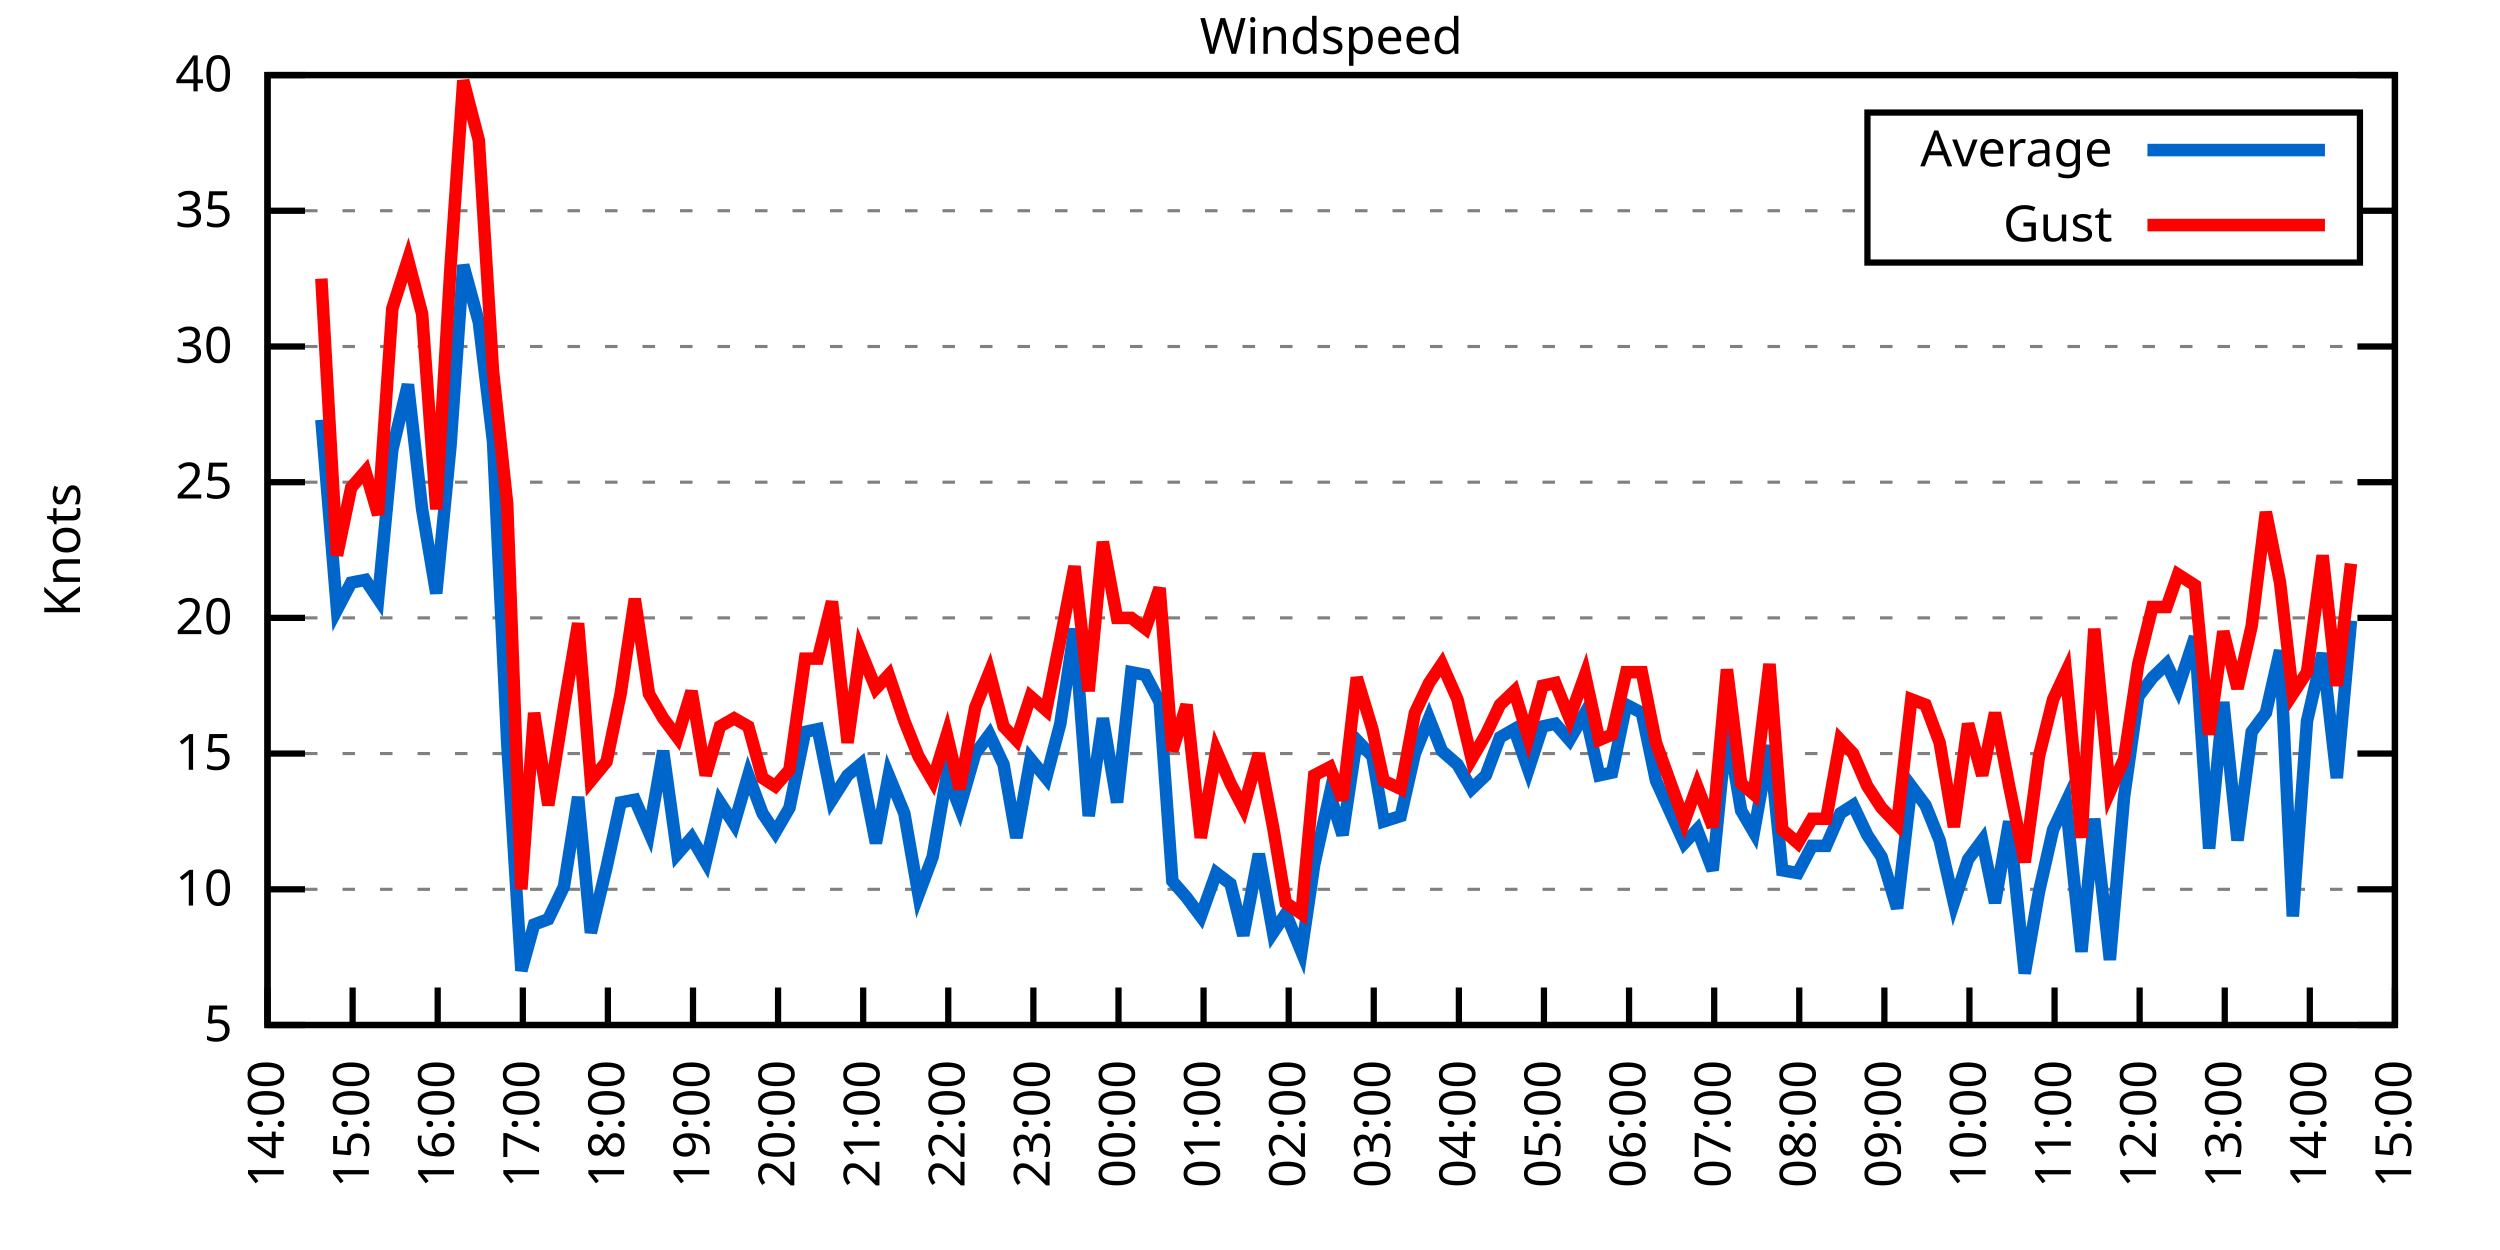
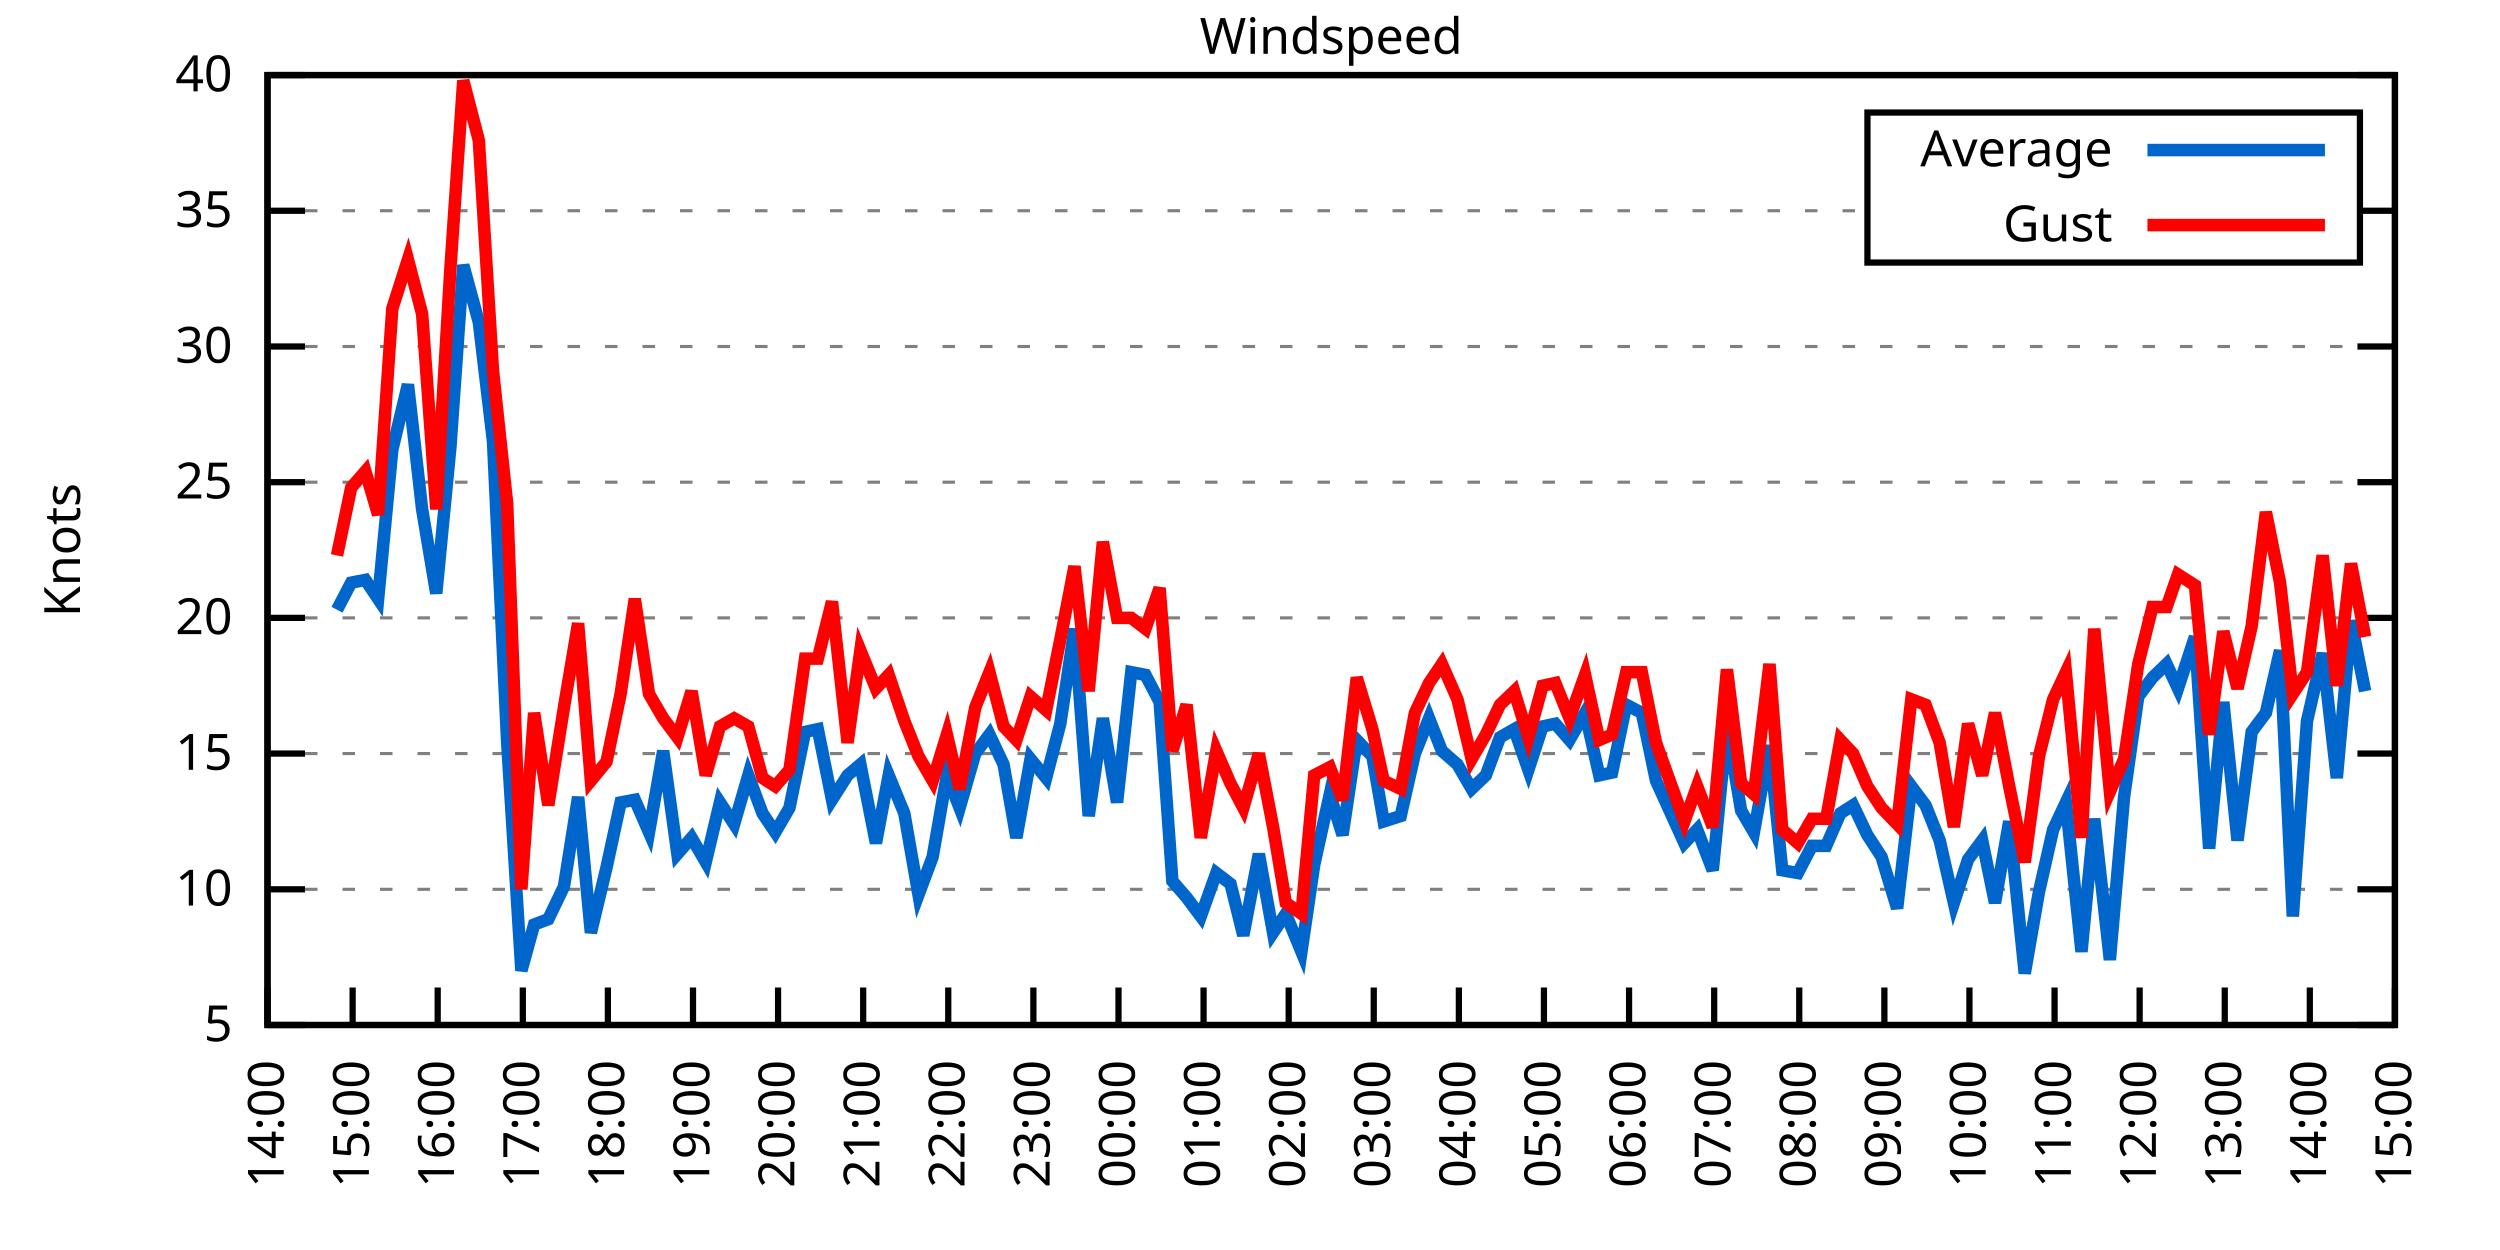
<svg xmlns="http://www.w3.org/2000/svg" xmlns:xlink="http://www.w3.org/1999/xlink" width="400" height="200" viewBox="0 0 400 200">
  <g id="gnuplot_canvas">
    <rect x="0" y="0" width="400" height="200" fill="none" />
    <defs>
      <circle id="gpDot" r="0.5" stroke-width="0.5" stroke="currentColor" />
      <path id="gpPt0" stroke-width="0.333" stroke="currentColor" d="M-1,0 h2 M0,-1 v2" />
      <path id="gpPt1" stroke-width="0.333" stroke="currentColor" d="M-1,-1 L1,1 M1,-1 L-1,1" />
      <path id="gpPt2" stroke-width="0.333" stroke="currentColor" d="M-1,0 L1,0 M0,-1 L0,1 M-1,-1 L1,1 M-1,1 L1,-1" />
      <rect id="gpPt3" stroke-width="0.333" stroke="currentColor" x="-1" y="-1" width="2" height="2" />
      <rect id="gpPt4" stroke-width="0.333" stroke="currentColor" fill="currentColor" x="-1" y="-1" width="2" height="2" />
      <circle id="gpPt5" stroke-width="0.333" stroke="currentColor" cx="0" cy="0" r="1" />
      <use xlink:href="#gpPt5" id="gpPt6" fill="currentColor" stroke="none" />
      <path id="gpPt7" stroke-width="0.333" stroke="currentColor" d="M0,-1.33 L-1.33,0.67 L1.33,0.67 z" />
      <use xlink:href="#gpPt7" id="gpPt8" fill="currentColor" stroke="none" />
      <use xlink:href="#gpPt7" id="gpPt9" stroke="currentColor" transform="rotate(180)" />
      <use xlink:href="#gpPt9" id="gpPt10" fill="currentColor" stroke="none" />
      <use xlink:href="#gpPt3" id="gpPt11" stroke="currentColor" transform="rotate(45)" />
      <use xlink:href="#gpPt11" id="gpPt12" fill="currentColor" stroke="none" />
      <path id="gpPt13" stroke-width="0.333" stroke="currentColor" d="M0,1.330 L1.265,0.411 L0.782,-1.067 L-0.782,-1.076 L-1.265,0.411 z" />
      <use xlink:href="#gpPt13" id="gpPt14" fill="currentColor" stroke="none" />
      <filter id="textbox" filterUnits="objectBoundingBox" x="0" y="0" height="1" width="1">
        <feFlood flood-color="white" flood-opacity="1" result="bgnd" />
        <feComposite in="SourceGraphic" in2="bgnd" operator="atop" />
      </filter>
      <filter id="greybox" filterUnits="objectBoundingBox" x="0" y="0" height="1" width="1">
        <feFlood flood-color="lightgrey" flood-opacity="1" result="grey" />
        <feComposite in="SourceGraphic" in2="grey" operator="atop" />
      </filter>
    </defs>
    <g fill="none" color="white" stroke="currentColor" stroke-width="1.00" stroke-linecap="butt" stroke-linejoin="miter">
</g>
    <g fill="none" color="black" stroke="currentColor" stroke-width="1.00" stroke-linecap="butt" stroke-linejoin="miter">
      <g stroke="none" shape-rendering="crispEdges">
        <polygon fill="rgb(255, 255, 255)" points="42.80,164.00 383.18,164.00 383.18,12.02 42.80,12.02 " />
      </g>
    </g>
    <g fill="none" color="black" stroke="currentColor" stroke-width="1.00" stroke-linecap="butt" stroke-linejoin="miter">
</g>
    <g fill="none" color="black" stroke="black" stroke-width="0.50" stroke-linecap="butt" stroke-linejoin="miter">
</g>
    <g fill="none" color="gray" stroke="currentColor" stroke-width="0.50" stroke-linecap="butt" stroke-linejoin="miter">
      <path stroke="gray" stroke-dasharray="2,4" class="gridline" d="M42.80,164.00 L383.19,164.00  " />
    </g>
    <g fill="none" color="gray" stroke="gray" stroke-width="1.00" stroke-linecap="butt" stroke-linejoin="miter">
</g>
    <g fill="none" color="black" stroke="currentColor" stroke-width="1.00" stroke-linecap="butt" stroke-linejoin="miter">
      <path stroke="black" d="M42.80,164.00 L48.80,164.00 M383.19,164.00 L377.19,164.00  " />
      <g transform="translate(37.20,166.60)" stroke="none" fill="black" font-family="Sans" font-size="8.00" text-anchor="end">
        <text>
          <tspan font-family="Sans"> 5</tspan>
        </text>
      </g>
    </g>
    <g fill="none" color="black" stroke="currentColor" stroke-width="1.00" stroke-linecap="butt" stroke-linejoin="miter">
</g>
    <g fill="none" color="black" stroke="black" stroke-width="0.50" stroke-linecap="butt" stroke-linejoin="miter">
</g>
    <g fill="none" color="gray" stroke="currentColor" stroke-width="0.50" stroke-linecap="butt" stroke-linejoin="miter">
      <path stroke="gray" stroke-dasharray="2,4" class="gridline" d="M42.80,142.29 L383.19,142.29  " />
    </g>
    <g fill="none" color="gray" stroke="gray" stroke-width="1.00" stroke-linecap="butt" stroke-linejoin="miter">
</g>
    <g fill="none" color="black" stroke="currentColor" stroke-width="1.00" stroke-linecap="butt" stroke-linejoin="miter">
      <path stroke="black" d="M42.80,142.29 L48.80,142.29 M383.19,142.29 L377.19,142.29  " />
      <g transform="translate(37.20,144.89)" stroke="none" fill="black" font-family="Sans" font-size="8.00" text-anchor="end">
        <text>
          <tspan font-family="Sans"> 10</tspan>
        </text>
      </g>
    </g>
    <g fill="none" color="black" stroke="currentColor" stroke-width="1.00" stroke-linecap="butt" stroke-linejoin="miter">
</g>
    <g fill="none" color="black" stroke="black" stroke-width="0.50" stroke-linecap="butt" stroke-linejoin="miter">
</g>
    <g fill="none" color="gray" stroke="currentColor" stroke-width="0.50" stroke-linecap="butt" stroke-linejoin="miter">
      <path stroke="gray" stroke-dasharray="2,4" class="gridline" d="M42.80,120.57 L383.19,120.57  " />
    </g>
    <g fill="none" color="gray" stroke="gray" stroke-width="1.00" stroke-linecap="butt" stroke-linejoin="miter">
</g>
    <g fill="none" color="black" stroke="currentColor" stroke-width="1.00" stroke-linecap="butt" stroke-linejoin="miter">
      <path stroke="black" d="M42.80,120.57 L48.80,120.57 M383.19,120.57 L377.19,120.57  " />
      <g transform="translate(37.20,123.17)" stroke="none" fill="black" font-family="Sans" font-size="8.00" text-anchor="end">
        <text>
          <tspan font-family="Sans"> 15</tspan>
        </text>
      </g>
    </g>
    <g fill="none" color="black" stroke="currentColor" stroke-width="1.00" stroke-linecap="butt" stroke-linejoin="miter">
</g>
    <g fill="none" color="black" stroke="black" stroke-width="0.50" stroke-linecap="butt" stroke-linejoin="miter">
</g>
    <g fill="none" color="gray" stroke="currentColor" stroke-width="0.50" stroke-linecap="butt" stroke-linejoin="miter">
      <path stroke="gray" stroke-dasharray="2,4" class="gridline" d="M42.80,98.86 L383.19,98.86  " />
    </g>
    <g fill="none" color="gray" stroke="gray" stroke-width="1.00" stroke-linecap="butt" stroke-linejoin="miter">
</g>
    <g fill="none" color="black" stroke="currentColor" stroke-width="1.00" stroke-linecap="butt" stroke-linejoin="miter">
      <path stroke="black" d="M42.80,98.86 L48.80,98.86 M383.19,98.86 L377.19,98.86  " />
      <g transform="translate(37.20,101.46)" stroke="none" fill="black" font-family="Sans" font-size="8.00" text-anchor="end">
        <text>
          <tspan font-family="Sans"> 20</tspan>
        </text>
      </g>
    </g>
    <g fill="none" color="black" stroke="currentColor" stroke-width="1.00" stroke-linecap="butt" stroke-linejoin="miter">
</g>
    <g fill="none" color="black" stroke="black" stroke-width="0.50" stroke-linecap="butt" stroke-linejoin="miter">
</g>
    <g fill="none" color="gray" stroke="currentColor" stroke-width="0.50" stroke-linecap="butt" stroke-linejoin="miter">
      <path stroke="gray" stroke-dasharray="2,4" class="gridline" d="M42.80,77.15 L383.19,77.15  " />
    </g>
    <g fill="none" color="gray" stroke="gray" stroke-width="1.00" stroke-linecap="butt" stroke-linejoin="miter">
</g>
    <g fill="none" color="black" stroke="currentColor" stroke-width="1.00" stroke-linecap="butt" stroke-linejoin="miter">
      <path stroke="black" d="M42.80,77.15 L48.80,77.15 M383.19,77.15 L377.19,77.15  " />
      <g transform="translate(37.20,79.75)" stroke="none" fill="black" font-family="Sans" font-size="8.00" text-anchor="end">
        <text>
          <tspan font-family="Sans"> 25</tspan>
        </text>
      </g>
    </g>
    <g fill="none" color="black" stroke="currentColor" stroke-width="1.00" stroke-linecap="butt" stroke-linejoin="miter">
</g>
    <g fill="none" color="black" stroke="black" stroke-width="0.50" stroke-linecap="butt" stroke-linejoin="miter">
</g>
    <g fill="none" color="gray" stroke="currentColor" stroke-width="0.50" stroke-linecap="butt" stroke-linejoin="miter">
      <path stroke="gray" stroke-dasharray="2,4" class="gridline" d="M42.80,55.44 L383.19,55.44  " />
    </g>
    <g fill="none" color="gray" stroke="gray" stroke-width="1.00" stroke-linecap="butt" stroke-linejoin="miter">
</g>
    <g fill="none" color="black" stroke="currentColor" stroke-width="1.00" stroke-linecap="butt" stroke-linejoin="miter">
      <path stroke="black" d="M42.80,55.44 L48.80,55.44 M383.19,55.44 L377.19,55.44  " />
      <g transform="translate(37.20,58.04)" stroke="none" fill="black" font-family="Sans" font-size="8.00" text-anchor="end">
        <text>
          <tspan font-family="Sans"> 30</tspan>
        </text>
      </g>
    </g>
    <g fill="none" color="black" stroke="currentColor" stroke-width="1.00" stroke-linecap="butt" stroke-linejoin="miter">
</g>
    <g fill="none" color="black" stroke="black" stroke-width="0.50" stroke-linecap="butt" stroke-linejoin="miter">
</g>
    <g fill="none" color="gray" stroke="currentColor" stroke-width="0.50" stroke-linecap="butt" stroke-linejoin="miter">
      <path stroke="gray" stroke-dasharray="2,4" class="gridline" d="M42.80,33.72 L298.79,33.72 M377.59,33.72 L383.19,33.72  " />
    </g>
    <g fill="none" color="gray" stroke="gray" stroke-width="1.00" stroke-linecap="butt" stroke-linejoin="miter">
</g>
    <g fill="none" color="black" stroke="currentColor" stroke-width="1.00" stroke-linecap="butt" stroke-linejoin="miter">
      <path stroke="black" d="M42.80,33.72 L48.80,33.72 M383.19,33.72 L377.19,33.72  " />
      <g transform="translate(37.20,36.32)" stroke="none" fill="black" font-family="Sans" font-size="8.00" text-anchor="end">
        <text>
          <tspan font-family="Sans"> 35</tspan>
        </text>
      </g>
    </g>
    <g fill="none" color="black" stroke="currentColor" stroke-width="1.00" stroke-linecap="butt" stroke-linejoin="miter">
</g>
    <g fill="none" color="black" stroke="black" stroke-width="0.50" stroke-linecap="butt" stroke-linejoin="miter">
</g>
    <g fill="none" color="gray" stroke="currentColor" stroke-width="0.50" stroke-linecap="butt" stroke-linejoin="miter">
      <path stroke="gray" stroke-dasharray="2,4" class="gridline" d="M42.80,12.01 L383.19,12.01  " />
    </g>
    <g fill="none" color="gray" stroke="gray" stroke-width="1.00" stroke-linecap="butt" stroke-linejoin="miter">
</g>
    <g fill="none" color="black" stroke="currentColor" stroke-width="1.00" stroke-linecap="butt" stroke-linejoin="miter">
      <path stroke="black" d="M42.80,12.01 L48.80,12.01 M383.19,12.01 L377.19,12.01  " />
      <g transform="translate(37.20,14.61)" stroke="none" fill="black" font-family="Sans" font-size="8.00" text-anchor="end">
        <text>
          <tspan font-family="Sans"> 40</tspan>
        </text>
      </g>
    </g>
    <g fill="none" color="black" stroke="currentColor" stroke-width="1.00" stroke-linecap="butt" stroke-linejoin="miter">
      <path stroke="black" d="M42.80,164.00 L42.80,158.00  " />
      <g transform="translate(45.40,169.60) rotate(270.00)" stroke="none" fill="black" font-family="Sans" font-size="8.00" text-anchor="end">
        <text>
          <tspan font-family="Sans">14:00</tspan>
        </text>
      </g>
    </g>
    <g fill="none" color="black" stroke="currentColor" stroke-width="1.00" stroke-linecap="butt" stroke-linejoin="miter">
      <path stroke="black" d="M56.42,164.00 L56.42,158.00  " />
      <g transform="translate(59.02,169.60) rotate(270.00)" stroke="none" fill="black" font-family="Sans" font-size="8.00" text-anchor="end">
        <text>
          <tspan font-family="Sans">15:00</tspan>
        </text>
      </g>
    </g>
    <g fill="none" color="black" stroke="currentColor" stroke-width="1.00" stroke-linecap="butt" stroke-linejoin="miter">
      <path stroke="black" d="M70.03,164.00 L70.03,158.00  " />
      <g transform="translate(72.63,169.60) rotate(270.00)" stroke="none" fill="black" font-family="Sans" font-size="8.00" text-anchor="end">
        <text>
          <tspan font-family="Sans">16:00</tspan>
        </text>
      </g>
    </g>
    <g fill="none" color="black" stroke="currentColor" stroke-width="1.00" stroke-linecap="butt" stroke-linejoin="miter">
      <path stroke="black" d="M83.65,164.00 L83.65,158.00  " />
      <g transform="translate(86.25,169.60) rotate(270.00)" stroke="none" fill="black" font-family="Sans" font-size="8.00" text-anchor="end">
        <text>
          <tspan font-family="Sans">17:00</tspan>
        </text>
      </g>
    </g>
    <g fill="none" color="black" stroke="currentColor" stroke-width="1.00" stroke-linecap="butt" stroke-linejoin="miter">
      <path stroke="black" d="M97.26,164.00 L97.26,158.00  " />
      <g transform="translate(99.86,169.60) rotate(270.00)" stroke="none" fill="black" font-family="Sans" font-size="8.00" text-anchor="end">
        <text>
          <tspan font-family="Sans">18:00</tspan>
        </text>
      </g>
    </g>
    <g fill="none" color="black" stroke="currentColor" stroke-width="1.00" stroke-linecap="butt" stroke-linejoin="miter">
      <path stroke="black" d="M110.88,164.00 L110.88,158.00  " />
      <g transform="translate(113.48,169.60) rotate(270.00)" stroke="none" fill="black" font-family="Sans" font-size="8.00" text-anchor="end">
        <text>
          <tspan font-family="Sans">19:00</tspan>
        </text>
      </g>
    </g>
    <g fill="none" color="black" stroke="currentColor" stroke-width="1.00" stroke-linecap="butt" stroke-linejoin="miter">
      <path stroke="black" d="M124.49,164.00 L124.49,158.00  " />
      <g transform="translate(127.09,169.60) rotate(270.00)" stroke="none" fill="black" font-family="Sans" font-size="8.00" text-anchor="end">
        <text>
          <tspan font-family="Sans">20:00</tspan>
        </text>
      </g>
    </g>
    <g fill="none" color="black" stroke="currentColor" stroke-width="1.00" stroke-linecap="butt" stroke-linejoin="miter">
      <path stroke="black" d="M138.11,164.00 L138.11,158.00  " />
      <g transform="translate(140.71,169.60) rotate(270.00)" stroke="none" fill="black" font-family="Sans" font-size="8.00" text-anchor="end">
        <text>
          <tspan font-family="Sans">21:00</tspan>
        </text>
      </g>
    </g>
    <g fill="none" color="black" stroke="currentColor" stroke-width="1.00" stroke-linecap="butt" stroke-linejoin="miter">
      <path stroke="black" d="M151.72,164.00 L151.72,158.00  " />
      <g transform="translate(154.32,169.60) rotate(270.00)" stroke="none" fill="black" font-family="Sans" font-size="8.00" text-anchor="end">
        <text>
          <tspan font-family="Sans">22:00</tspan>
        </text>
      </g>
    </g>
    <g fill="none" color="black" stroke="currentColor" stroke-width="1.00" stroke-linecap="butt" stroke-linejoin="miter">
      <path stroke="black" d="M165.34,164.00 L165.34,158.00  " />
      <g transform="translate(167.94,169.60) rotate(270.00)" stroke="none" fill="black" font-family="Sans" font-size="8.00" text-anchor="end">
        <text>
          <tspan font-family="Sans">23:00</tspan>
        </text>
      </g>
    </g>
    <g fill="none" color="black" stroke="currentColor" stroke-width="1.00" stroke-linecap="butt" stroke-linejoin="miter">
      <path stroke="black" d="M178.96,164.00 L178.96,158.00  " />
      <g transform="translate(181.56,169.60) rotate(270.00)" stroke="none" fill="black" font-family="Sans" font-size="8.00" text-anchor="end">
        <text>
          <tspan font-family="Sans">00:00</tspan>
        </text>
      </g>
    </g>
    <g fill="none" color="black" stroke="currentColor" stroke-width="1.00" stroke-linecap="butt" stroke-linejoin="miter">
      <path stroke="black" d="M192.57,164.00 L192.57,158.00  " />
      <g transform="translate(195.17,169.60) rotate(270.00)" stroke="none" fill="black" font-family="Sans" font-size="8.00" text-anchor="end">
        <text>
          <tspan font-family="Sans">01:00</tspan>
        </text>
      </g>
    </g>
    <g fill="none" color="black" stroke="currentColor" stroke-width="1.00" stroke-linecap="butt" stroke-linejoin="miter">
      <path stroke="black" d="M206.19,164.00 L206.19,158.00  " />
      <g transform="translate(208.79,169.60) rotate(270.00)" stroke="none" fill="black" font-family="Sans" font-size="8.00" text-anchor="end">
        <text>
          <tspan font-family="Sans">02:00</tspan>
        </text>
      </g>
    </g>
    <g fill="none" color="black" stroke="currentColor" stroke-width="1.00" stroke-linecap="butt" stroke-linejoin="miter">
      <path stroke="black" d="M219.80,164.00 L219.80,158.00  " />
      <g transform="translate(222.40,169.60) rotate(270.00)" stroke="none" fill="black" font-family="Sans" font-size="8.00" text-anchor="end">
        <text>
          <tspan font-family="Sans">03:00</tspan>
        </text>
      </g>
    </g>
    <g fill="none" color="black" stroke="currentColor" stroke-width="1.00" stroke-linecap="butt" stroke-linejoin="miter">
      <path stroke="black" d="M233.42,164.00 L233.42,158.00  " />
      <g transform="translate(236.02,169.60) rotate(270.00)" stroke="none" fill="black" font-family="Sans" font-size="8.00" text-anchor="end">
        <text>
          <tspan font-family="Sans">04:00</tspan>
        </text>
      </g>
    </g>
    <g fill="none" color="black" stroke="currentColor" stroke-width="1.00" stroke-linecap="butt" stroke-linejoin="miter">
      <path stroke="black" d="M247.03,164.00 L247.03,158.00  " />
      <g transform="translate(249.63,169.60) rotate(270.00)" stroke="none" fill="black" font-family="Sans" font-size="8.00" text-anchor="end">
        <text>
          <tspan font-family="Sans">05:00</tspan>
        </text>
      </g>
    </g>
    <g fill="none" color="black" stroke="currentColor" stroke-width="1.00" stroke-linecap="butt" stroke-linejoin="miter">
      <path stroke="black" d="M260.65,164.00 L260.65,158.00  " />
      <g transform="translate(263.25,169.60) rotate(270.00)" stroke="none" fill="black" font-family="Sans" font-size="8.00" text-anchor="end">
        <text>
          <tspan font-family="Sans">06:00</tspan>
        </text>
      </g>
    </g>
    <g fill="none" color="black" stroke="currentColor" stroke-width="1.00" stroke-linecap="butt" stroke-linejoin="miter">
      <path stroke="black" d="M274.27,164.00 L274.27,158.00  " />
      <g transform="translate(276.87,169.60) rotate(270.00)" stroke="none" fill="black" font-family="Sans" font-size="8.00" text-anchor="end">
        <text>
          <tspan font-family="Sans">07:00</tspan>
        </text>
      </g>
    </g>
    <g fill="none" color="black" stroke="currentColor" stroke-width="1.00" stroke-linecap="butt" stroke-linejoin="miter">
      <path stroke="black" d="M287.88,164.00 L287.88,158.00  " />
      <g transform="translate(290.48,169.60) rotate(270.00)" stroke="none" fill="black" font-family="Sans" font-size="8.00" text-anchor="end">
        <text>
          <tspan font-family="Sans">08:00</tspan>
        </text>
      </g>
    </g>
    <g fill="none" color="black" stroke="currentColor" stroke-width="1.00" stroke-linecap="butt" stroke-linejoin="miter">
      <path stroke="black" d="M301.50,164.00 L301.50,158.00  " />
      <g transform="translate(304.10,169.60) rotate(270.00)" stroke="none" fill="black" font-family="Sans" font-size="8.00" text-anchor="end">
        <text>
          <tspan font-family="Sans">09:00</tspan>
        </text>
      </g>
    </g>
    <g fill="none" color="black" stroke="currentColor" stroke-width="1.00" stroke-linecap="butt" stroke-linejoin="miter">
      <path stroke="black" d="M315.11,164.00 L315.11,158.00  " />
      <g transform="translate(317.71,169.60) rotate(270.00)" stroke="none" fill="black" font-family="Sans" font-size="8.00" text-anchor="end">
        <text>
          <tspan font-family="Sans">10:00</tspan>
        </text>
      </g>
    </g>
    <g fill="none" color="black" stroke="currentColor" stroke-width="1.00" stroke-linecap="butt" stroke-linejoin="miter">
      <path stroke="black" d="M328.73,164.00 L328.73,158.00  " />
      <g transform="translate(331.33,169.60) rotate(270.00)" stroke="none" fill="black" font-family="Sans" font-size="8.00" text-anchor="end">
        <text>
          <tspan font-family="Sans">11:00</tspan>
        </text>
      </g>
    </g>
    <g fill="none" color="black" stroke="currentColor" stroke-width="1.00" stroke-linecap="butt" stroke-linejoin="miter">
      <path stroke="black" d="M342.34,164.00 L342.34,158.00  " />
      <g transform="translate(344.94,169.60) rotate(270.00)" stroke="none" fill="black" font-family="Sans" font-size="8.00" text-anchor="end">
        <text>
          <tspan font-family="Sans">12:00</tspan>
        </text>
      </g>
    </g>
    <g fill="none" color="black" stroke="currentColor" stroke-width="1.00" stroke-linecap="butt" stroke-linejoin="miter">
      <path stroke="black" d="M355.96,164.00 L355.96,158.00  " />
      <g transform="translate(358.56,169.60) rotate(270.00)" stroke="none" fill="black" font-family="Sans" font-size="8.00" text-anchor="end">
        <text>
          <tspan font-family="Sans">13:00</tspan>
        </text>
      </g>
    </g>
    <g fill="none" color="black" stroke="currentColor" stroke-width="1.00" stroke-linecap="butt" stroke-linejoin="miter">
      <path stroke="black" d="M369.57,164.00 L369.57,158.00  " />
      <g transform="translate(372.17,169.60) rotate(270.00)" stroke="none" fill="black" font-family="Sans" font-size="8.00" text-anchor="end">
        <text>
          <tspan font-family="Sans">14:00</tspan>
        </text>
      </g>
    </g>
    <g fill="none" color="black" stroke="currentColor" stroke-width="1.00" stroke-linecap="butt" stroke-linejoin="miter">
      <path stroke="black" d="M383.19,164.00 L383.19,158.00  " />
      <g transform="translate(385.79,169.60) rotate(270.00)" stroke="none" fill="black" font-family="Sans" font-size="8.00" text-anchor="end">
        <text>
          <tspan font-family="Sans">15:00</tspan>
        </text>
      </g>
    </g>
    <g fill="none" color="black" stroke="currentColor" stroke-width="1.00" stroke-linecap="butt" stroke-linejoin="miter">
</g>
    <g fill="none" color="black" stroke="currentColor" stroke-width="1.00" stroke-linecap="butt" stroke-linejoin="miter">
      <path stroke="black" d="M42.80,12.01 L42.80,164.00 L383.19,164.00 L383.19,12.01 L42.80,12.01 Z  " />
    </g>
    <g fill="none" color="black" stroke="currentColor" stroke-width="1.00" stroke-linecap="butt" stroke-linejoin="miter">
</g>
    <g fill="none" color="black" stroke="currentColor" stroke-width="1.00" stroke-linecap="butt" stroke-linejoin="miter">
      <path stroke="black" d="M298.79,42.01 L298.79,18.01 L377.59,18.01 L377.59,42.01 L298.79,42.01 Z  " />
    </g>
    <g id="Windspeed_plot_1">
      <g fill="none" color="white" stroke="black" stroke-width="2.00" stroke-linecap="butt" stroke-linejoin="miter">
</g>
      <g fill="none" color="black" stroke="currentColor" stroke-width="2.00" stroke-linecap="butt" stroke-linejoin="miter">
        <g transform="translate(337.99,26.61)" stroke="none" fill="black" font-family="Sans" font-size="8.00" text-anchor="end">
          <text>
            <tspan font-family="Sans">Average</tspan>
          </text>
        </g>
      </g>
      <g fill="none" color="black" stroke="currentColor" stroke-width="2.00" stroke-linecap="butt" stroke-linejoin="miter">
-         <path stroke="rgb(  0, 102, 204)" d="M343.59,24.01 L371.99,24.01 M51.42,67.16 L53.92,97.56 L56.19,93.22 L58.46,92.78 L60.50,95.82 L62.77,71.94   L65.27,61.52 L67.54,81.49 L69.80,94.95 L72.07,71.50 L74.12,42.41 L76.61,51.53 L78.88,70.63 L81.15,118.84   L83.42,155.31 L85.46,147.93 L87.73,147.06 L90.23,141.85 L92.50,127.52 L94.54,149.24 L97.04,138.81 L99.30,128.39   L101.57,127.96 L103.84,133.17 L106.11,120.14 L108.38,136.64 L110.65,134.04 L112.92,137.94 L115.19,128.39 L117.46,131.86   L119.73,124.05 L122.00,130.13 L124.04,133.17 L126.31,129.26 L128.81,117.10 L130.85,116.67 L133.12,127.96 L135.61,124.05   L137.66,122.31 L140.15,134.90 L142.19,124.05 L144.69,130.13 L146.96,143.16 L149.23,137.08 L151.50,124.05 L153.54,129.26   L156.04,120.57 L158.31,117.53 L160.57,122.31 L162.62,134.04 L164.89,121.44 L167.38,124.48 L169.65,115.80 L171.92,100.60   L174.19,130.56 L176.46,114.93 L178.73,128.39 L181.00,107.55 L183.27,107.98 L185.54,112.32 L187.58,140.98 L189.85,143.59   L192.12,146.63 L194.61,139.68 L196.88,141.42 L198.93,149.67 L201.42,136.64 L203.69,149.24 L205.73,146.20 L208.23,152.28   L210.27,138.38 L212.77,127.09 L214.81,133.60 L217.08,118.40 L219.58,121.01 L221.39,131.43 L224.11,130.56 L226.38,120.57   L228.65,114.93 L230.70,120.14 L233.19,122.31 L235.46,126.22 L237.73,124.05 L240.00,117.97 L242.27,116.67 L244.54,123.18   L246.81,116.23 L248.85,115.80 L251.12,118.40 L253.61,114.06 L255.88,124.05 L257.93,123.61 L260.20,112.76 L262.69,114.06   L264.96,124.92 L269.50,134.90 L271.54,132.73 L274.04,139.25 L276.31,116.23 L278.58,129.69 L280.62,133.17 L283.12,119.27   L285.16,139.25 L287.65,139.68 L289.92,135.34 L292.19,135.34 L294.46,130.13 L296.50,128.83 L298.77,133.60 L301.04,137.08   L303.54,145.33 L305.81,125.79 L308.08,128.83 L310.35,134.47 L312.62,144.46 L314.89,137.51 L317.15,134.47 L319.20,144.46   L321.47,131.43 L323.96,155.75 L326.23,142.72 L328.50,132.73 L330.54,128.39 L333.04,152.28 L335.08,131.00 L337.58,153.58   L339.85,127.52 L342.12,111.45 L344.39,108.42 L346.65,106.24 L348.47,110.15 L351.19,101.90 L353.46,135.77 L355.73,112.32   L358.00,134.47 L360.27,117.10 L362.54,114.06 L364.81,104.07 L366.85,146.63 L369.12,115.36 L371.62,104.51 L373.89,124.48   L376.16,99.30  " />
+         <path stroke="rgb(  0, 102, 204)" d="M343.59,24.01 L371.99,24.01 M53.92,97.56 L56.19,93.22 L58.46,92.78 L60.50,95.82 L62.77,71.94 L65.27,61.52   L67.54,81.49 L69.80,94.95 L72.07,71.50 L74.12,42.41 L76.61,51.53 L78.88,70.63 L81.15,118.84 L83.42,155.31   L85.46,147.93 L87.73,147.06 L90.23,141.85 L92.50,127.52 L94.54,149.24 L97.04,138.81 L99.30,128.39 L101.57,127.96   L103.84,133.17 L106.11,120.14 L108.38,136.64 L110.65,134.04 L112.92,137.94 L115.19,128.39 L117.46,131.86 L119.73,124.05   L122.00,130.13 L124.04,133.17 L126.31,129.26 L128.81,117.10 L130.85,116.67 L133.12,127.96 L135.61,124.05 L137.66,122.31   L140.15,134.90 L142.19,124.05 L144.69,130.13 L146.96,143.16 L149.23,137.08 L151.50,124.05 L153.54,129.26 L156.04,120.57   L158.31,117.53 L160.57,122.31 L162.62,134.04 L164.89,121.44 L167.38,124.48 L169.65,115.80 L171.92,100.60 L174.19,130.56   L176.46,114.93 L178.73,128.39 L181.00,107.55 L183.27,107.98 L185.54,112.32 L187.58,140.98 L189.85,143.59 L192.12,146.63   L194.61,139.68 L196.88,141.42 L198.93,149.67 L201.42,136.64 L203.69,149.24 L205.73,146.20 L208.23,152.28 L210.27,138.38   L212.77,127.09 L214.81,133.60 L217.08,118.40 L219.58,121.01 L221.39,131.43 L224.11,130.56 L226.38,120.57 L228.65,114.93   L230.70,120.14 L233.19,122.31 L235.46,126.22 L237.73,124.05 L240.00,117.97 L242.27,116.67 L244.54,123.18 L246.81,116.23   L248.85,115.80 L251.12,118.40 L253.61,114.06 L255.88,124.05 L257.93,123.61 L260.20,112.76 L262.69,114.06 L264.96,124.92   L269.50,134.90 L271.54,132.73 L274.04,139.25 L276.31,116.23 L278.58,129.69 L280.62,133.17 L283.12,119.27 L285.16,139.25   L287.65,139.68 L289.92,135.34 L292.19,135.34 L294.46,130.13 L296.50,128.83 L298.77,133.60 L301.04,137.08 L303.54,145.33   L305.81,125.79 L308.08,128.83 L310.35,134.47 L312.62,144.46 L314.89,137.51 L317.15,134.47 L319.20,144.46 L321.47,131.43   L323.96,155.75 L326.23,142.72 L328.50,132.73 L330.54,128.39 L333.04,152.28 L335.08,131.00 L337.58,153.58 L339.85,127.52   L342.12,111.45 L344.39,108.42 L346.65,106.24 L348.47,110.15 L351.19,101.90 L353.46,135.77 L355.73,112.32 L358.00,134.47   L360.27,117.10 L362.54,114.06 L364.81,104.07 L366.85,146.63 L369.12,115.36 L371.62,104.51 L373.89,124.48 L376.16,99.30   L378.42,110.59  " />
      </g>
    </g>
    <g id="Windspeed_plot_2">
      <g fill="none" color="black" stroke="currentColor" stroke-width="2.00" stroke-linecap="butt" stroke-linejoin="miter">
        <g transform="translate(337.99,38.61)" stroke="none" fill="black" font-family="Sans" font-size="8.00" text-anchor="end">
          <text>
            <tspan font-family="Sans">Gust</tspan>
          </text>
        </g>
      </g>
      <g fill="none" color="black" stroke="currentColor" stroke-width="2.00" stroke-linecap="butt" stroke-linejoin="miter">
-         <path stroke="rgb(255,   0,   0)" d="M343.59,36.01 L371.99,36.01 M51.42,44.58 L53.92,88.87 L56.19,78.02 L58.46,75.41 L60.50,82.36 L62.77,49.36   L65.27,41.54 L67.54,50.22 L69.80,81.49 L72.07,42.84 L74.12,12.88 L76.61,22.43 L78.88,59.34 L81.15,80.62   L83.42,142.29 L85.46,114.06 L87.73,128.83 L90.23,113.19 L92.50,99.73 L94.54,124.92 L97.04,121.88 L99.30,111.02   L101.57,95.82 L103.84,111.02 L106.11,114.93 L108.38,117.97 L110.65,110.59 L112.92,124.05 L115.19,116.23 L117.46,114.93   L119.73,116.23 L122.00,124.48 L124.04,125.79 L126.31,123.18 L128.81,105.38 L130.85,105.38 L133.12,96.26 L135.61,118.84   L137.66,104.07 L140.15,110.15 L142.19,107.98 L144.69,115.36 L146.96,121.01 L149.23,124.92 L151.50,117.53 L153.54,126.22   L156.04,113.19 L158.31,107.55 L160.57,116.23 L162.62,118.40 L164.89,111.45 L167.38,113.63 L169.65,102.34 L171.92,90.61   L174.19,110.59 L176.46,86.70 L178.73,98.86 L181.00,98.86 L183.27,100.60 L185.54,94.08 L187.58,120.14 L189.85,112.76   L192.12,134.04 L194.61,120.14 L196.88,125.35 L198.93,129.26 L201.42,120.57 L203.69,132.30 L205.73,144.46 L208.23,146.20   L210.27,124.05 L212.77,122.75 L214.81,127.96 L217.08,108.42 L219.58,116.67 L221.39,124.92 L224.11,126.22 L226.38,114.06   L228.65,109.28 L230.70,106.24 L233.19,111.89 L235.46,121.44 L237.73,117.53 L240.00,112.76 L242.27,110.59 L244.54,117.97   L246.81,109.72 L248.85,109.28 L251.12,114.93 L253.61,107.98 L255.88,118.40 L257.93,117.53 L260.20,107.55 L262.69,107.55   L264.96,118.84 L269.50,131.43 L271.54,125.79 L274.04,132.30 L276.31,107.11 L278.58,125.35 L280.62,127.09 L283.12,106.24   L285.16,132.73 L287.65,134.90 L289.92,131.00 L292.19,131.00 L294.46,118.40 L296.50,120.57 L298.77,125.79 L301.04,129.26   L303.54,131.86 L305.81,111.89 L308.08,112.76 L310.35,118.84 L312.62,132.30 L314.89,115.80 L317.15,124.05 L319.20,114.06   L321.47,125.79 L323.96,137.94 L326.23,121.01 L328.50,111.89 L330.54,107.55 L333.04,134.04 L335.08,100.60 L337.58,126.65   L339.85,121.44 L342.12,106.24 L344.39,97.12 L346.65,97.12 L348.47,91.91 L351.19,93.65 L353.46,117.53 L355.73,101.03   L358.00,110.15 L360.27,100.16 L362.54,81.93 L364.81,93.22 L366.85,111.02 L369.12,107.55 L371.62,88.87 L373.89,109.72   L376.16,90.18  " />
+         <path stroke="rgb(255,   0,   0)" d="M343.59,36.01 L371.99,36.01 M53.92,88.87 L56.19,78.02 L58.46,75.41 L60.50,82.36 L62.77,49.36 L65.27,41.54   L67.54,50.22 L69.80,81.49 L72.07,42.84 L74.12,12.88 L76.61,22.43 L78.88,59.34 L81.15,80.62 L83.42,142.29   L85.46,114.06 L87.73,128.83 L90.23,113.19 L92.50,99.73 L94.54,124.92 L97.04,121.88 L99.30,111.02 L101.57,95.82   L103.84,111.02 L106.11,114.93 L108.38,117.97 L110.65,110.59 L112.92,124.05 L115.19,116.23 L117.46,114.93 L119.73,116.23   L122.00,124.48 L124.04,125.79 L126.31,123.18 L128.81,105.38 L130.85,105.38 L133.12,96.26 L135.61,118.84 L137.66,104.07   L140.15,110.15 L142.19,107.98 L144.69,115.36 L146.96,121.01 L149.23,124.92 L151.50,117.53 L153.54,126.22 L156.04,113.19   L158.31,107.55 L160.57,116.23 L162.62,118.40 L164.89,111.45 L167.38,113.63 L169.65,102.34 L171.92,90.61 L174.19,110.59   L176.46,86.70 L178.73,98.86 L181.00,98.86 L183.27,100.60 L185.54,94.08 L187.58,120.14 L189.85,112.76 L192.12,134.04   L194.61,120.14 L196.88,125.35 L198.93,129.26 L201.42,120.57 L203.69,132.30 L205.73,144.46 L208.23,146.20 L210.27,124.05   L212.77,122.75 L214.81,127.96 L217.08,108.42 L219.58,116.67 L221.39,124.92 L224.11,126.22 L226.38,114.06 L228.65,109.28   L230.70,106.24 L233.19,111.89 L235.46,121.44 L237.73,117.53 L240.00,112.76 L242.27,110.59 L244.54,117.97 L246.81,109.72   L248.85,109.28 L251.12,114.93 L253.61,107.98 L255.88,118.40 L257.93,117.53 L260.20,107.55 L262.69,107.55 L264.96,118.84   L269.50,131.43 L271.54,125.79 L274.04,132.30 L276.31,107.11 L278.58,125.35 L280.62,127.09 L283.12,106.24 L285.16,132.73   L287.65,134.90 L289.92,131.00 L292.19,131.00 L294.46,118.40 L296.50,120.57 L298.77,125.79 L301.04,129.26 L303.54,131.86   L305.81,111.89 L308.08,112.76 L310.35,118.84 L312.62,132.30 L314.89,115.80 L317.15,124.05 L319.20,114.06 L321.47,125.79   L323.96,137.94 L326.23,121.01 L328.50,111.89 L330.54,107.55 L333.04,134.04 L335.08,100.60 L337.58,126.65 L339.85,121.44   L342.12,106.24 L344.39,97.12 L346.65,97.12 L348.47,91.91 L351.19,93.65 L353.46,117.53 L355.73,101.03 L358.00,110.15   L360.27,100.16 L362.54,81.93 L364.81,93.22 L366.85,111.02 L369.12,107.55 L371.62,88.87 L373.89,109.72 L376.16,90.18   L378.42,101.90  " />
      </g>
    </g>
    <g fill="none" color="black" stroke="currentColor" stroke-width="2.00" stroke-linecap="butt" stroke-linejoin="miter">
</g>
    <g fill="none" color="black" stroke="black" stroke-width="1.00" stroke-linecap="butt" stroke-linejoin="miter">
</g>
    <g fill="none" color="black" stroke="currentColor" stroke-width="1.00" stroke-linecap="butt" stroke-linejoin="miter">
      <path stroke="black" d="M42.80,12.01 L42.80,164.00 L383.19,164.00 L383.19,12.01 L42.80,12.01 Z  " />
      <g transform="translate(12.80,88.01) rotate(270.00)" stroke="none" fill="black" font-family="Sans" font-size="8.00" text-anchor="middle">
        <text>
          <tspan font-family="Sans">Knots</tspan>
        </text>
      </g>
    </g>
    <g fill="none" color="black" stroke="currentColor" stroke-width="1.00" stroke-linecap="butt" stroke-linejoin="miter">
</g>
    <g fill="none" color="black" stroke="currentColor" stroke-width="1.00" stroke-linecap="butt" stroke-linejoin="miter">
      <g transform="translate(212.99,8.61)" stroke="none" fill="black" font-family="Sans" font-size="8.00" text-anchor="middle">
        <text>
          <tspan font-family="Sans">Windspeed</tspan>
        </text>
      </g>
    </g>
    <g fill="none" color="black" stroke="currentColor" stroke-width="1.00" stroke-linecap="butt" stroke-linejoin="miter">
</g>
  </g>
</svg>
